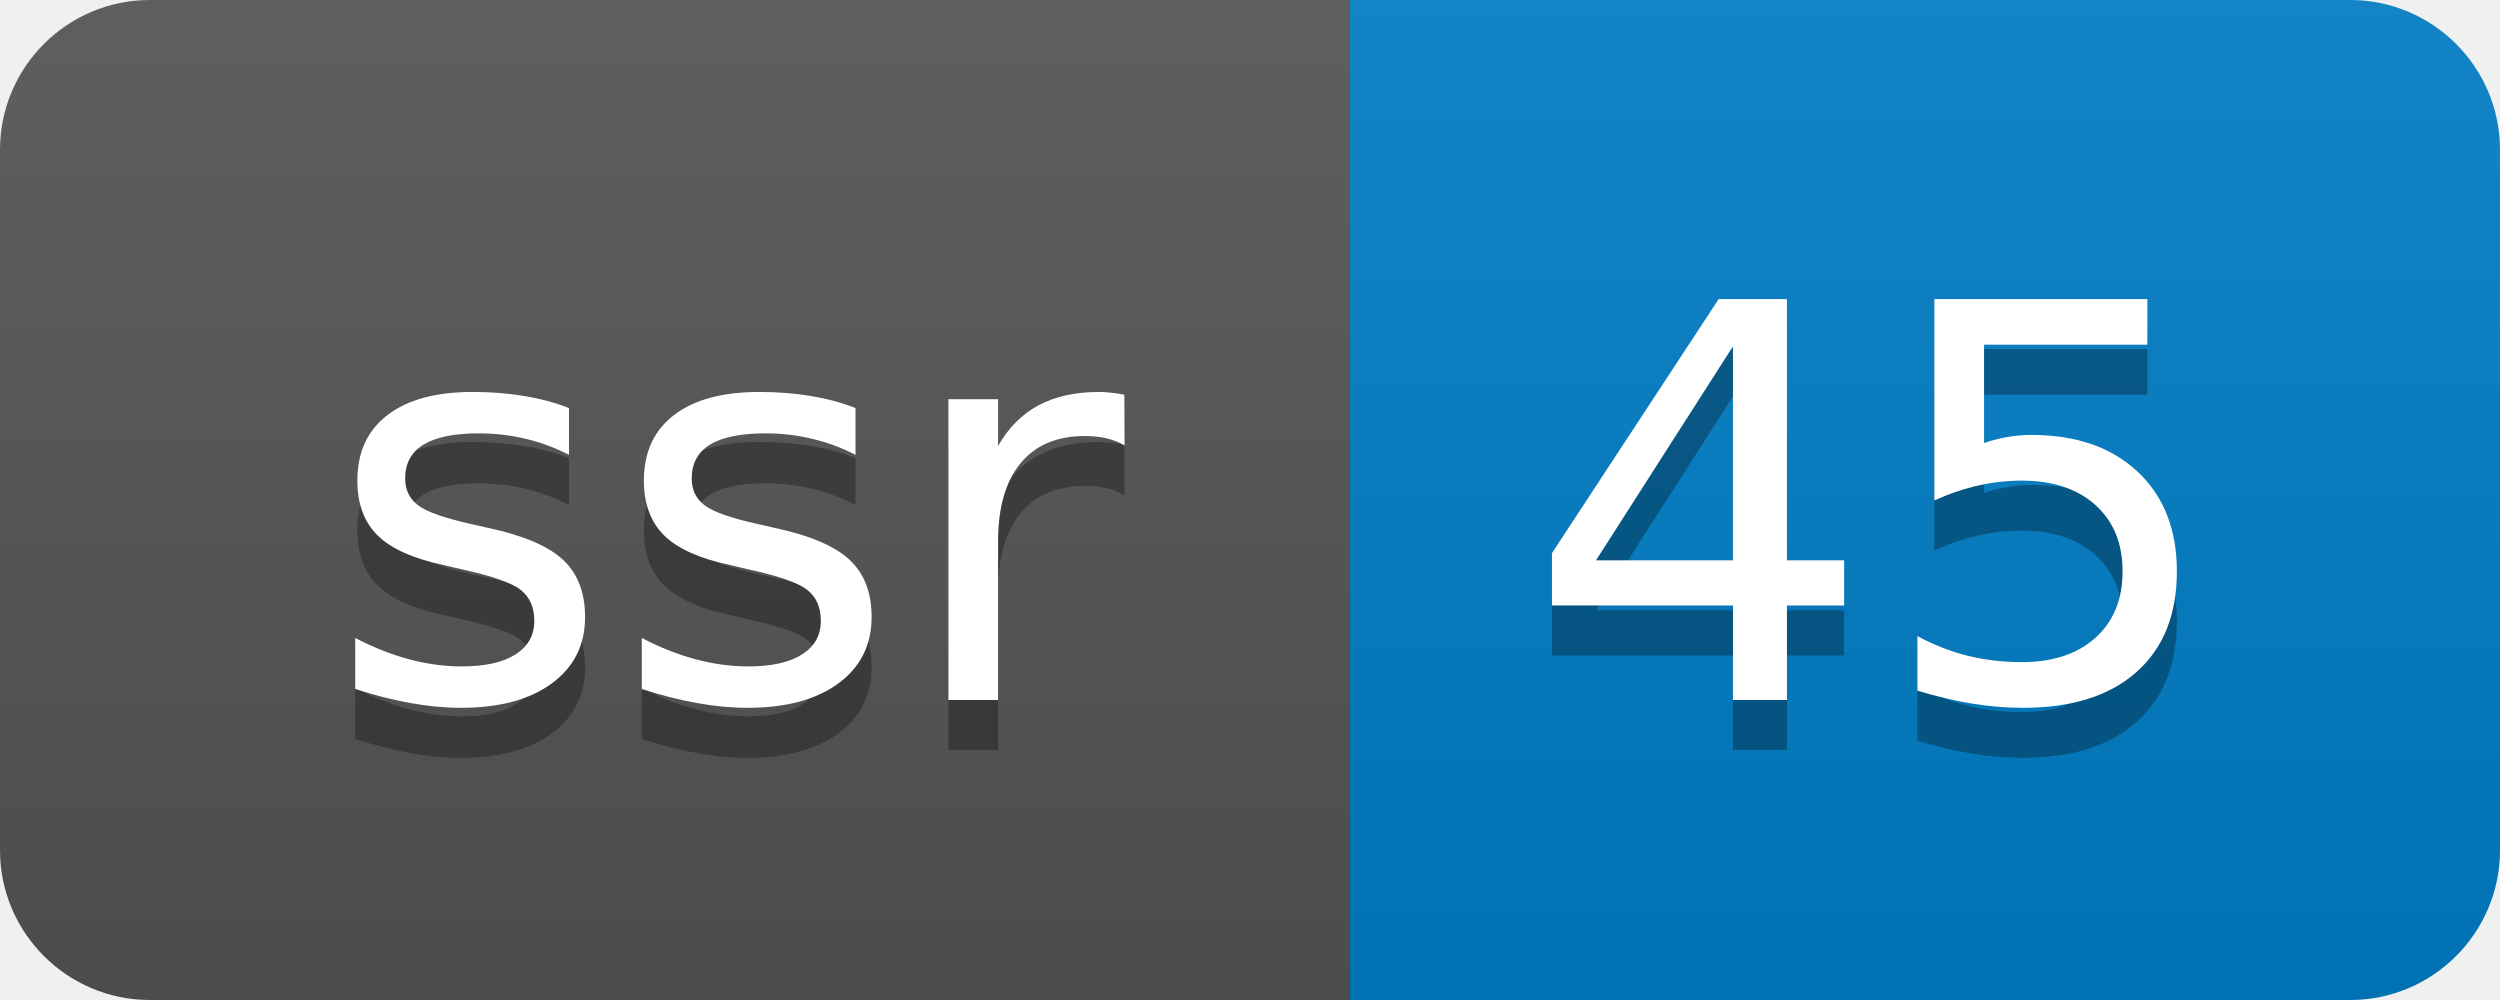
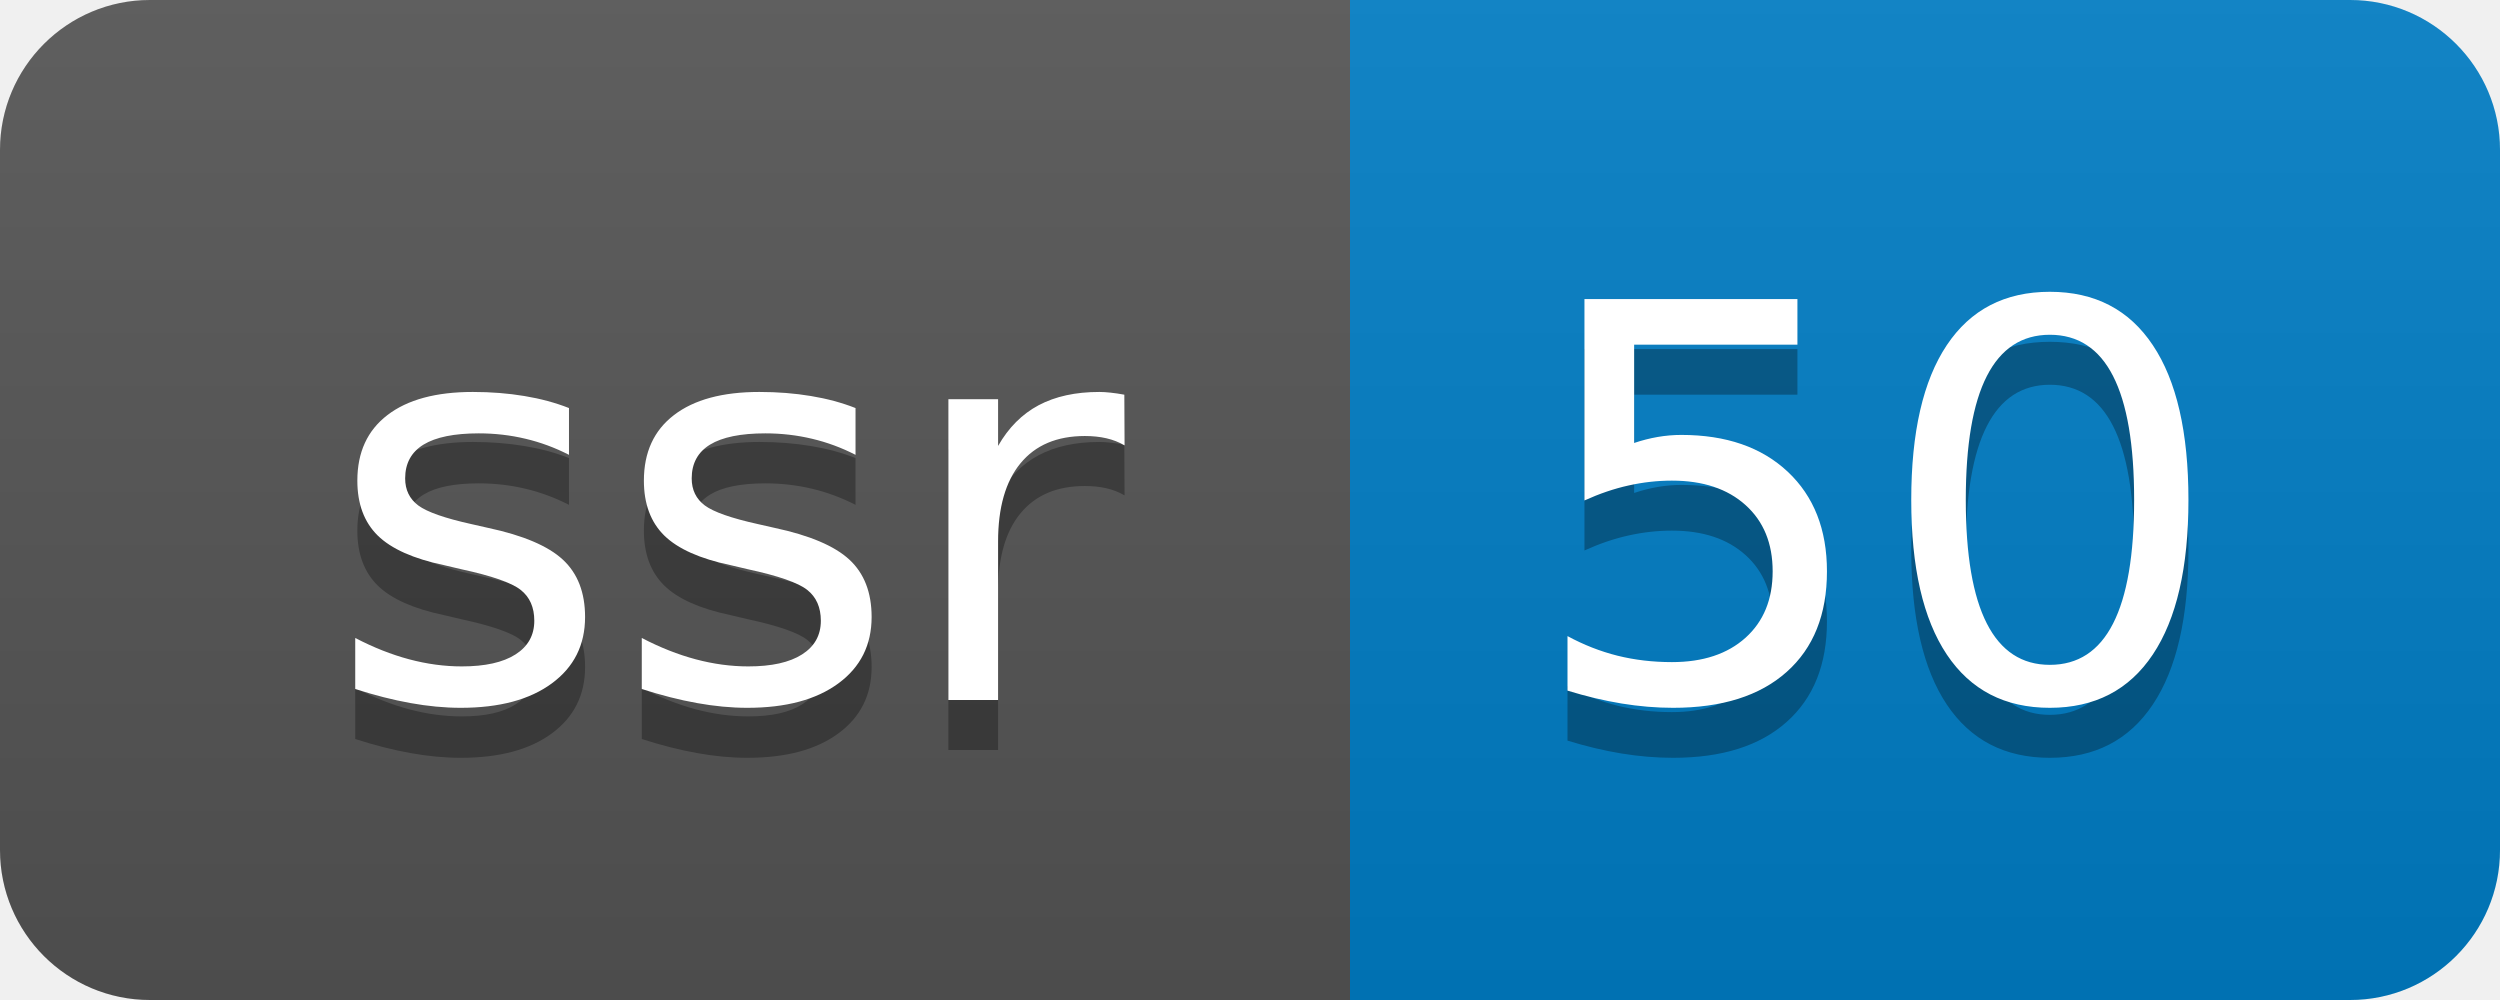
- <svg xmlns="http://www.w3.org/2000/svg" width="50" height="20" role="img" aria-label="ssr: 45">
+ <svg xmlns="http://www.w3.org/2000/svg" width="50" height="20" role="img" aria-label="ssr: 50">
  <linearGradient id="s" x2="0" y2="100%">
    <stop offset="0" stop-color="#bbb" stop-opacity=".1" />
    <stop offset="1" stop-opacity=".1" />
  </linearGradient>
  <clipPath id="r">
    <rect width="50" height="20" rx="3" fill="#fff" />
  </clipPath>
  <g clip-path="url(#r)">
    <rect width="27" height="20" fill="#555" />
    <rect x="27" width="23" height="20" fill="#007ec6" />
    <rect width="50" height="20" fill="url(#s)" />
  </g>
  <g fill="#fff" text-anchor="middle" font-family="Verdana,Geneva,DejaVu Sans,sans-serif" text-rendering="geometricPrecision" font-size="110">
    <text aria-hidden="true" x="145" y="150" fill="#010101" fill-opacity=".3" transform="scale(.1)" textLength="170">ssr</text>
    <text x="145" y="140" transform="scale(.1)" fill="#fff" textLength="170">ssr</text>
-     <text aria-hidden="true" x="375" y="150" fill="#010101" fill-opacity=".3" transform="scale(.1)" textLength="130">45</text>
-     <text x="375" y="140" transform="scale(.1)" fill="#fff" textLength="130">45</text>
+     <text aria-hidden="true" x="375" y="150" fill="#010101" fill-opacity=".3" transform="scale(.1)" textLength="130">50</text>
+     <text x="375" y="140" transform="scale(.1)" fill="#fff" textLength="130">50</text>
  </g>
</svg>
